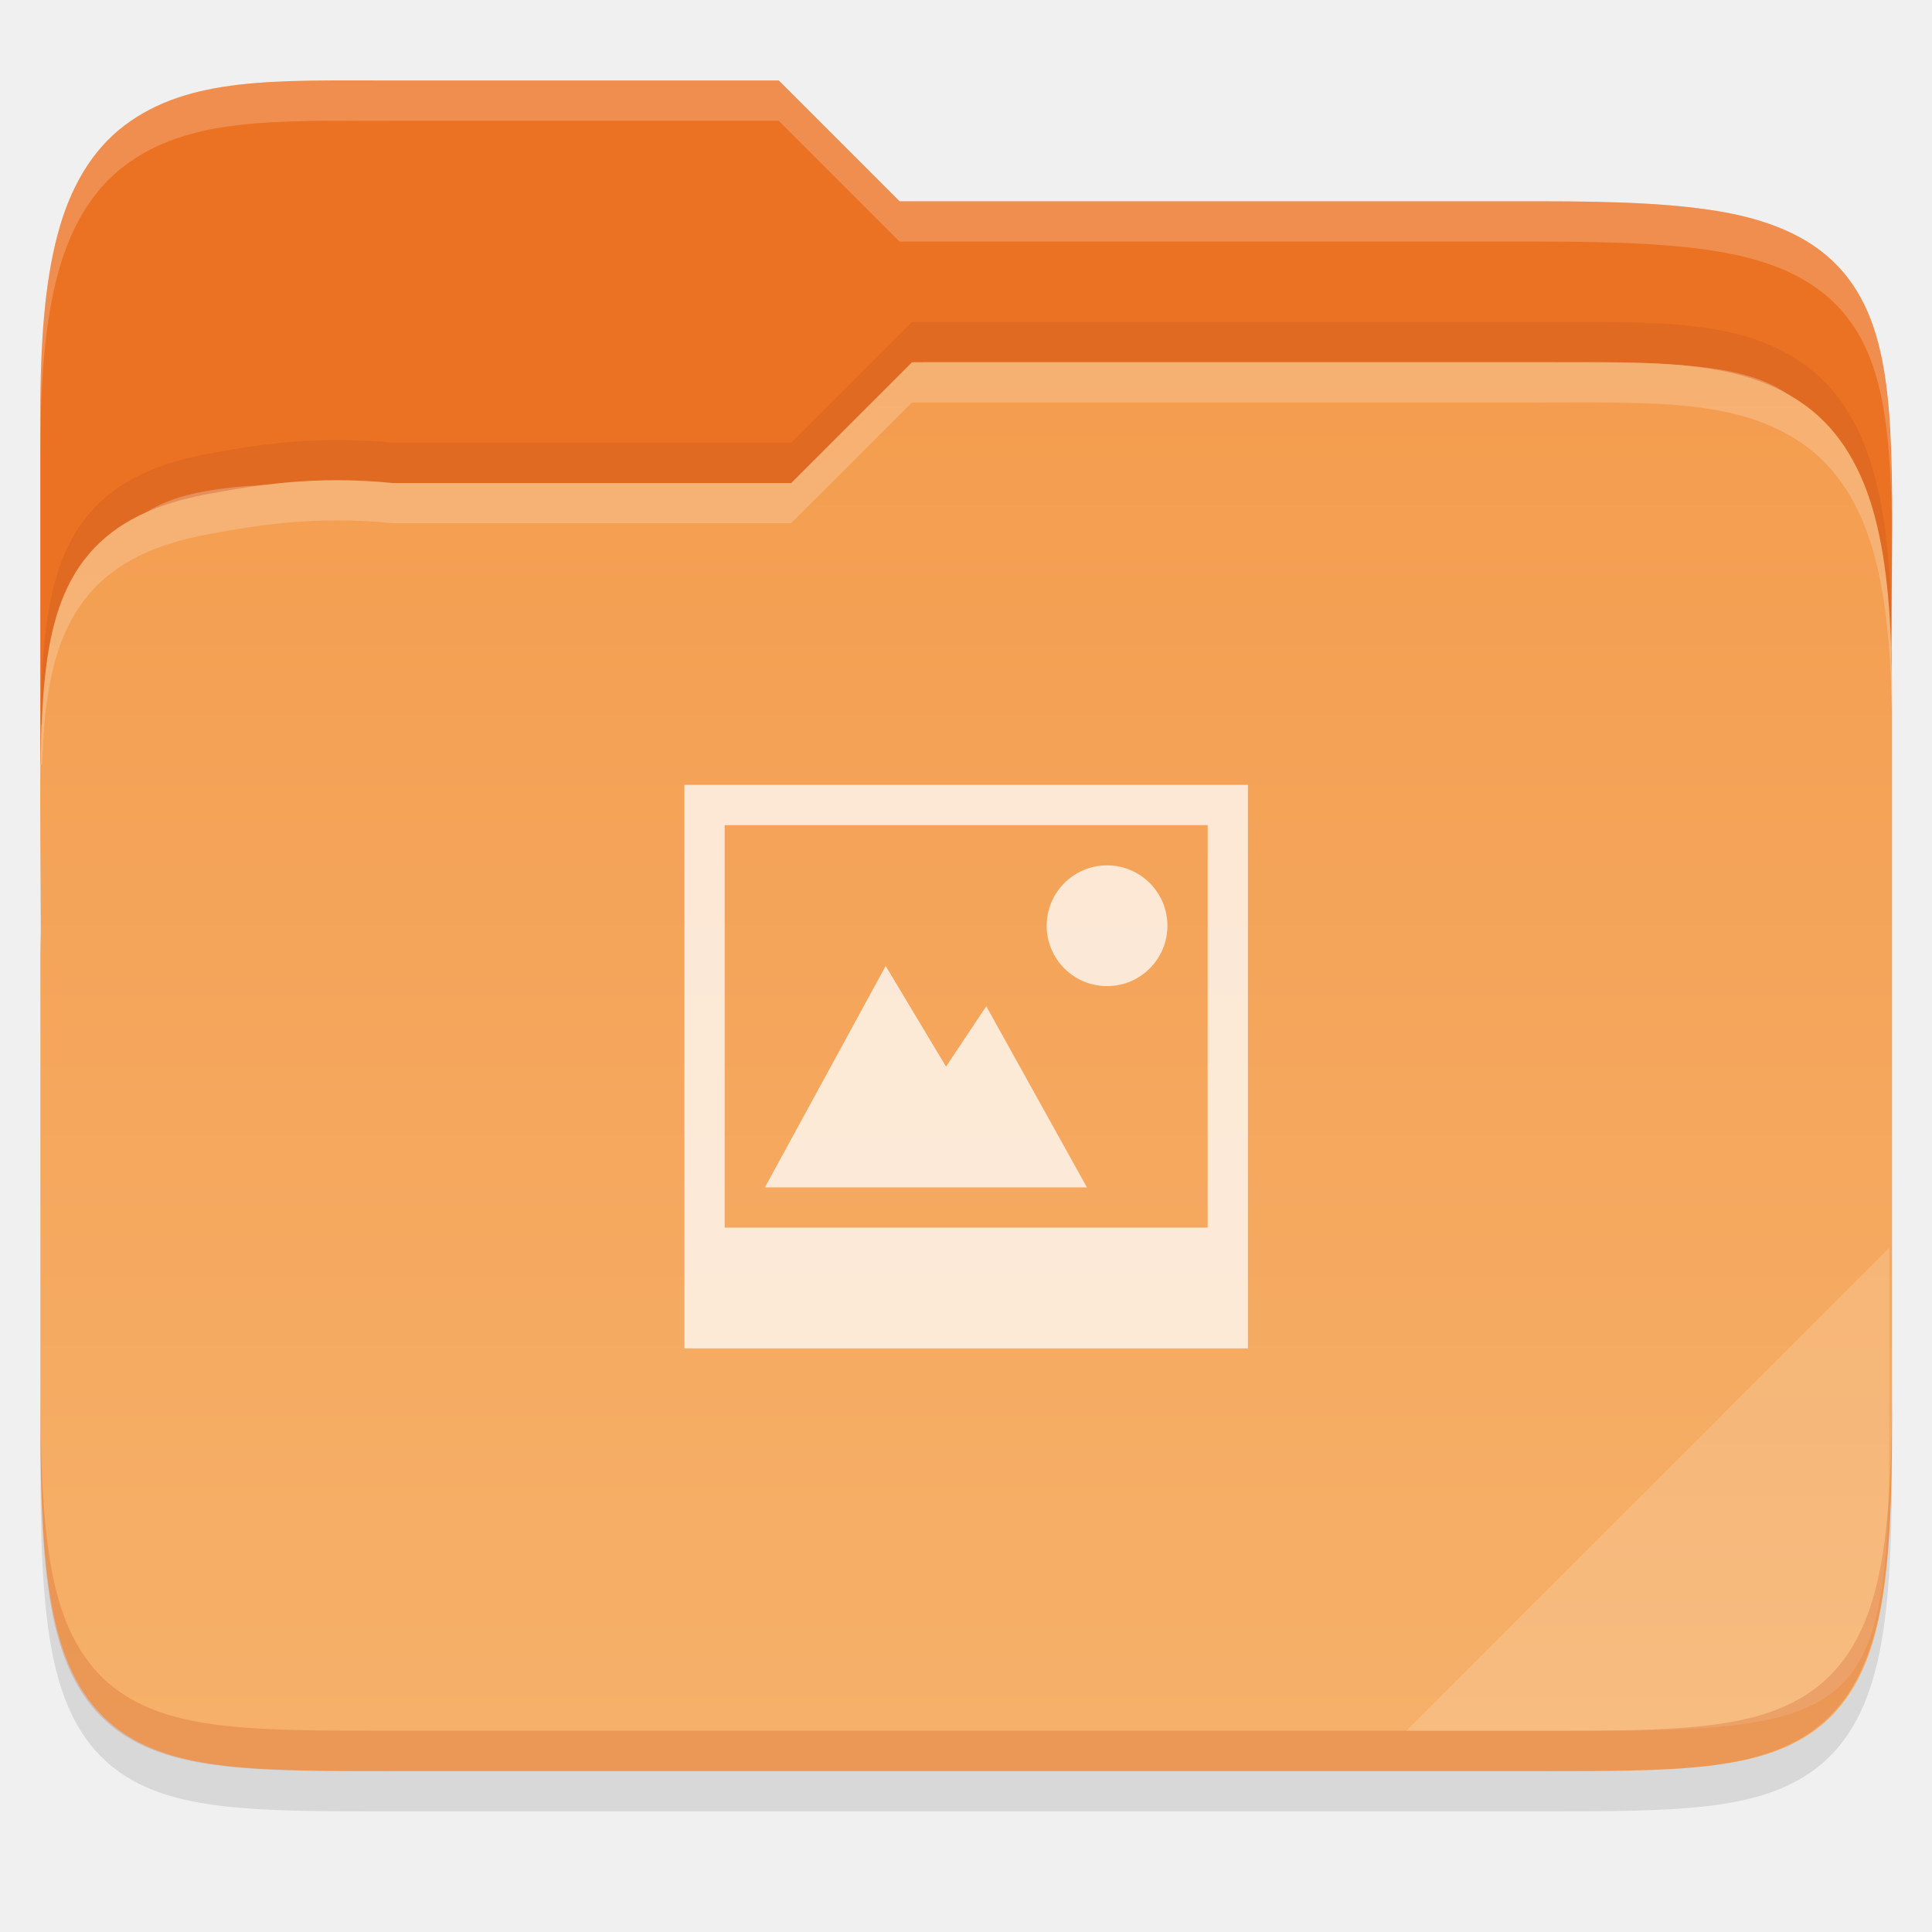
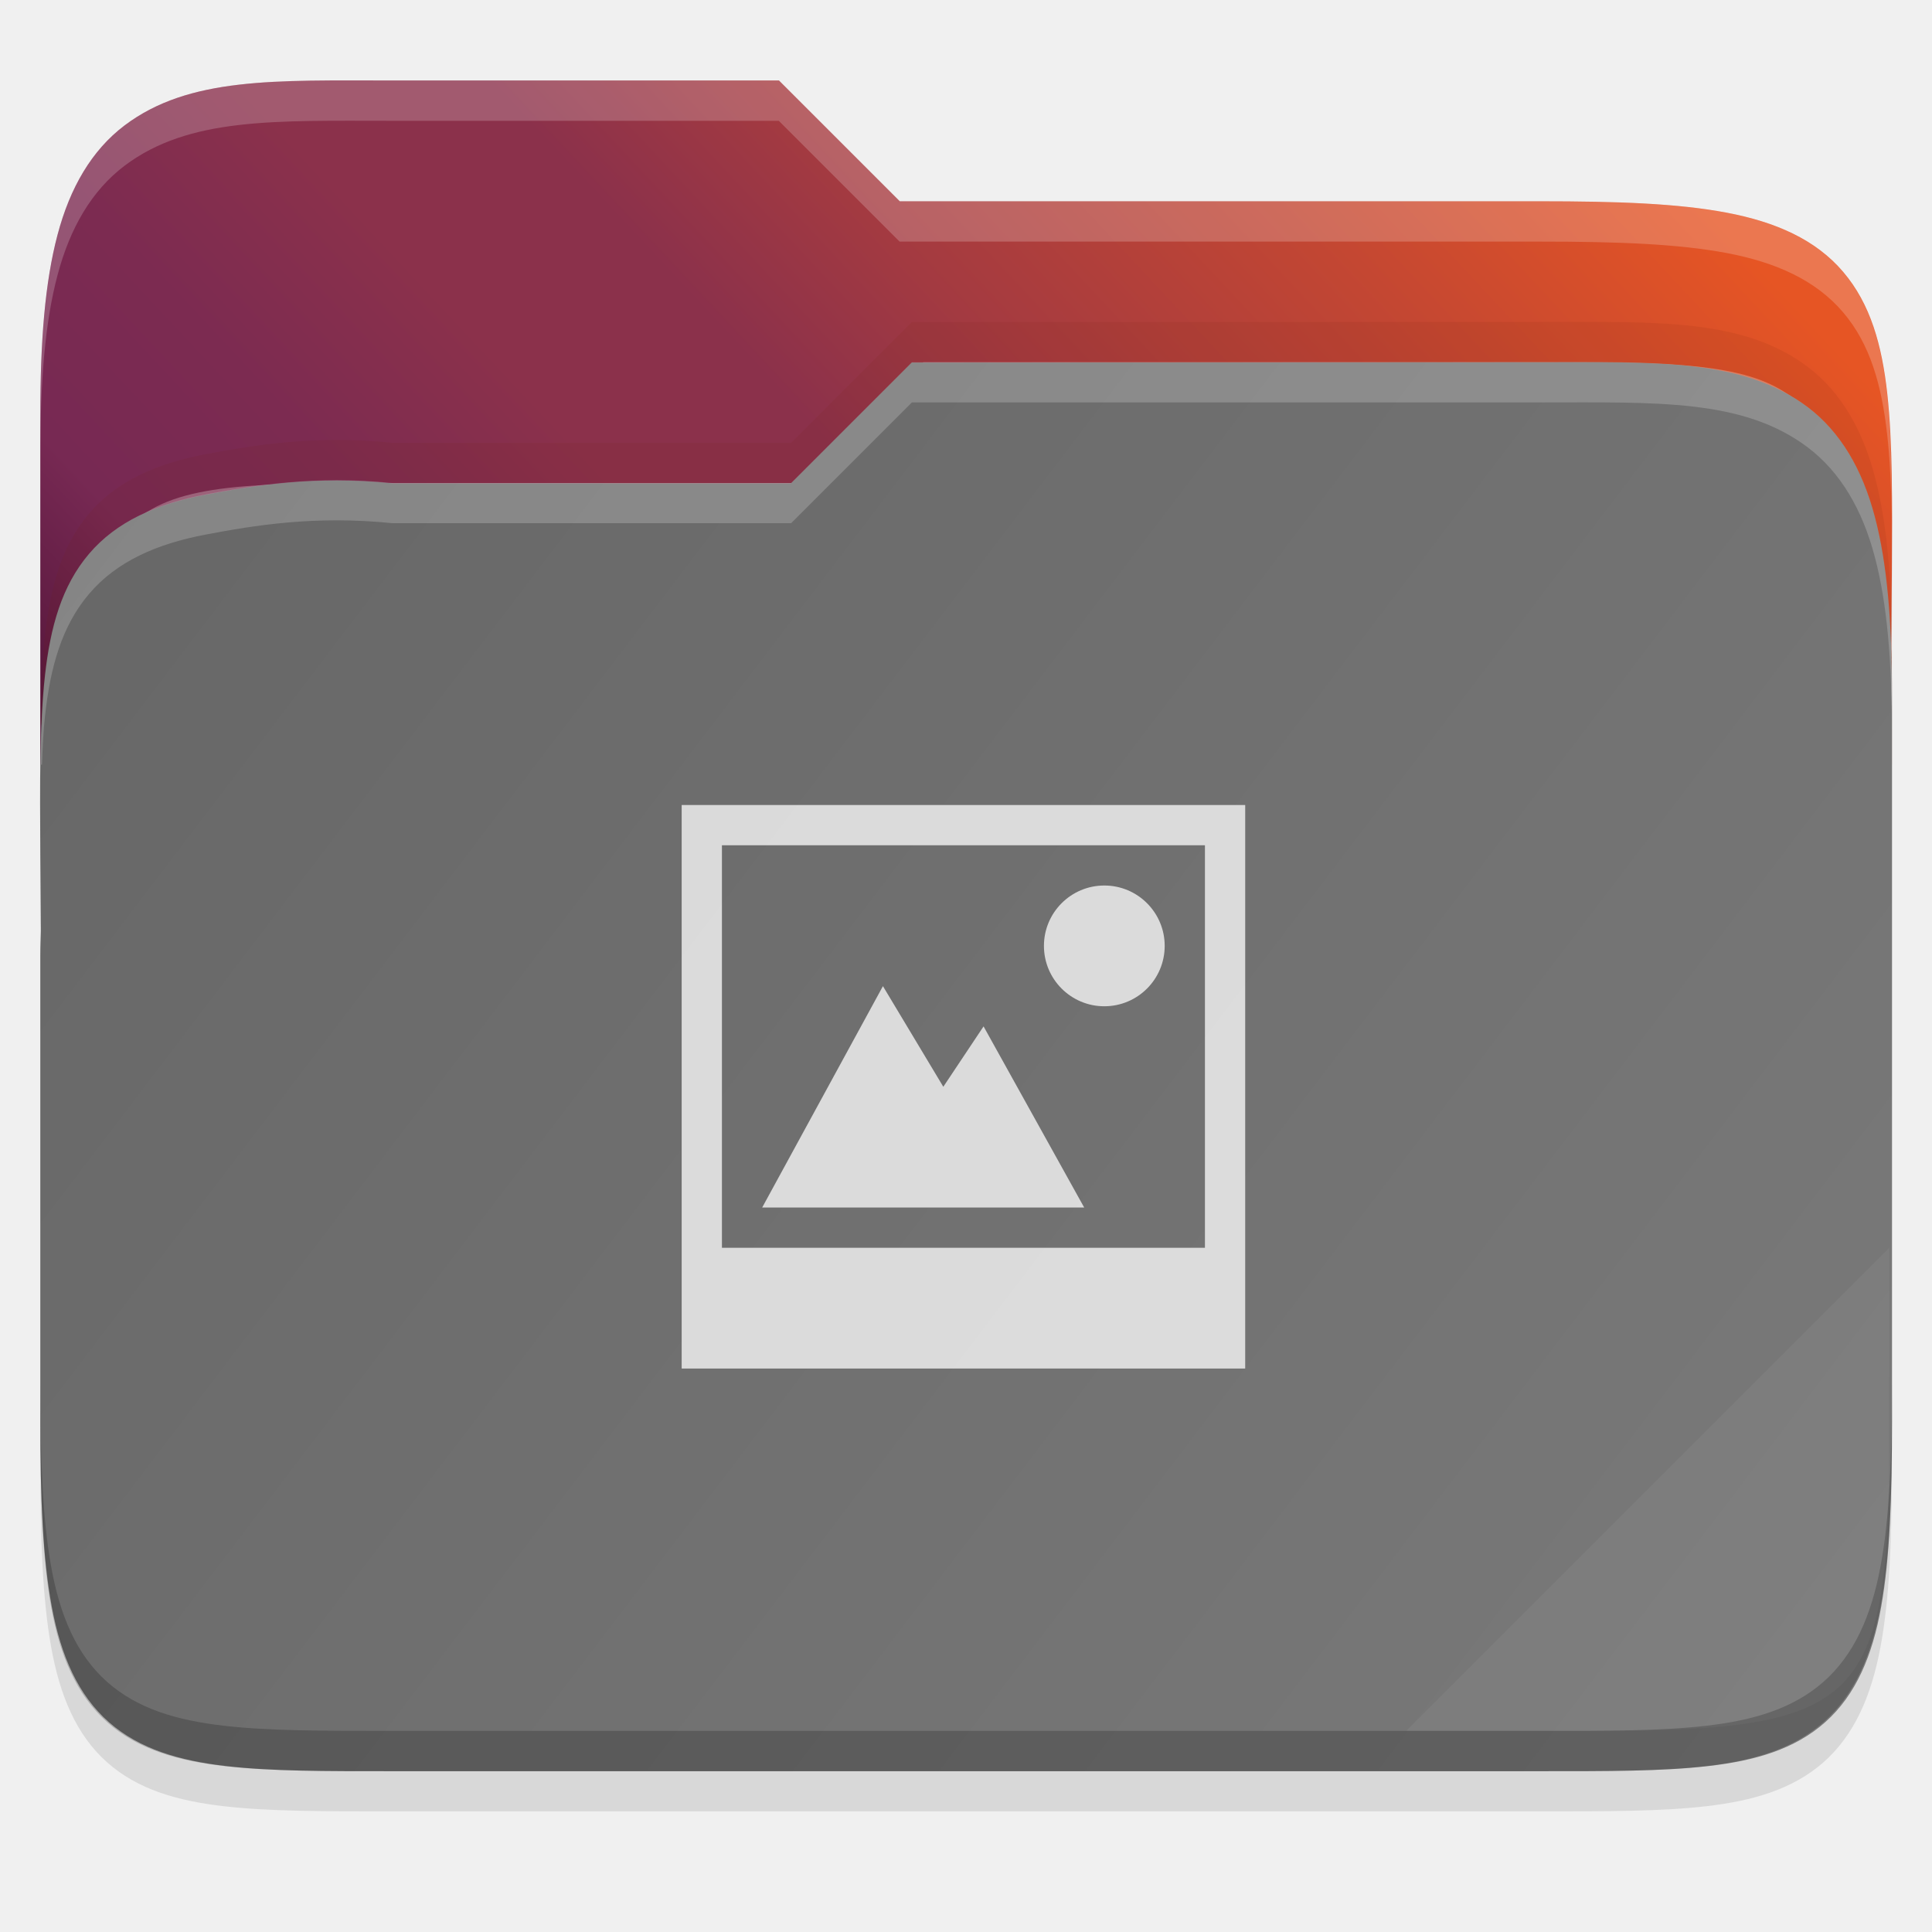
- <svg xmlns="http://www.w3.org/2000/svg" xmlns:xlink="http://www.w3.org/1999/xlink" width="48" height="48" version="1.1" viewBox="0 0 12.699 12.699" id="svg94">
-   <defs id="defs75">
-     <linearGradient id="linearGradient21865" x1="1278" x2="1278" y1="-1062.638" y2="-1118.638" gradientTransform="matrix(2,0,0,2.00002,-1069,630.656)" gradientUnits="userSpaceOnUse" xlink:href="#linearGradient8754" />
-     <linearGradient id="linearGradient8754">
-       <stop id="stop8756" offset="0" style="stop-color:#dc85e9" />
-       <stop id="stop8758" offset="1" style="stop-color:#f8dcfb" />
-     </linearGradient>
-     <linearGradient id="linearGradient21867" x1="1559.5" x2="1542" y1="184" y2="184" gradientTransform="matrix(-1,0,0,1,2865,-1753.64)" gradientUnits="userSpaceOnUse" xlink:href="#linearGradient8742" />
-     <linearGradient id="linearGradient8742">
-       <stop id="stop8744" offset="0" style="stop-color:#9200ff" />
-       <stop id="stop8746" offset="1" style="stop-color:#ff00ff;stop-opacity:0" />
-     </linearGradient>
-     <linearGradient id="linearGradient21869" x1="1559.5" x2="1542" y1="184" y2="184" gradientTransform="translate(-123,-1753.64)" gradientUnits="userSpaceOnUse" xlink:href="#linearGradient8742" />
-     <radialGradient id="radialGradient21871" cx="152.333" cy="-754.638" r="15" fx="152.333" fy="-754.638" gradientTransform="matrix(4.06286e-6,1.01528,-4.27735,0,-1857.01,-1670.52)" gradientUnits="userSpaceOnUse" xlink:href="#linearGradient8717" />
-     <linearGradient id="linearGradient8717">
-       <stop id="stop8719" offset="0" style="stop-color:#800080" />
-       <stop id="stop8723" offset=".727" style="stop-color:#800080" />
-       <stop id="stop8721" offset="1" style="stop-color:#ff00ff;stop-opacity:0" />
-     </linearGradient>
-     <linearGradient id="linearGradient21873" x1="453.5" x2="404.5" y1="970.5" y2="970.5" gradientTransform="matrix(2,0,0,2,513,-3495.64)" gradientUnits="userSpaceOnUse" xlink:href="#linearGradient8964" />
-     <linearGradient id="linearGradient8964">
-       <stop id="stop8966" offset="0" style="stop-color:#e196fb" />
-       <stop id="stop8968" offset=".13" style="stop-color:#f4c7fa" />
-       <stop id="stop8970" offset=".314" style="stop-color:#e091f3" />
-       <stop id="stop8972" offset=".441" style="stop-color:#d764e9" />
-       <stop id="stop8974" offset=".684" style="stop-color:#e7adf0" />
-       <stop id="stop8976" offset=".756" style="stop-color:#e6a9f8" />
-       <stop id="stop8978" offset=".88" style="stop-color:#e595f2" />
-       <stop id="stop8980" offset="1" style="stop-color:#f2cbf8" />
-     </linearGradient>
-     <linearGradient id="linearGradient21875" x1="1322" x2="1419" y1="-1568.511" y2="-1568.511" gradientTransform="translate(0.022825,4.5e-5)" gradientUnits="userSpaceOnUse" xlink:href="#linearGradient8663" />
-     <linearGradient id="linearGradient8663">
-       <stop id="stop8665" offset="0" style="stop-color:#9207a7" />
-       <stop id="stop8667" offset=".273" style="stop-color:#c658bc" />
-       <stop id="stop8669" offset=".51" style="stop-color:#a42eb6" />
-       <stop id="stop8671" offset=".834" style="stop-color:#b415cd" />
-       <stop id="stop8673" offset="1" style="stop-color:#950ba8" />
-     </linearGradient>
-     <radialGradient id="radialGradient21877" cx="518.854" cy="730.484" r="22.89" fx="518.854" fy="730.484" gradientTransform="matrix(0.959821,0,1.35768e-7,0.268231,21.681,534.374)" gradientUnits="userSpaceOnUse" xlink:href="#linearGradient14494" />
-     <linearGradient id="linearGradient14494">
-       <stop id="stop14496" offset="0" style="stop-color:#dc85e9" />
-       <stop id="stop14498" offset="1" style="stop-color:#f2cbf8" />
-     </linearGradient>
-     <linearGradient id="linearGradient8859">
-       <stop id="stop8861" offset="0" style="stop-color:#ffffff" />
-       <stop id="stop8863" offset="1" style="stop-color:#aa0000;stop-opacity:0" />
-     </linearGradient>
-     <linearGradient id="linearGradient21881" x1="1510.477" x2="1485.877" y1="169" y2="194" gradientTransform="matrix(0.984483,0,0,0.972527,-100.349,-1748.97)" gradientUnits="userSpaceOnUse" xlink:href="#linearGradient8984" />
-     <linearGradient id="linearGradient8984">
-       <stop id="stop8986" offset="0" style="stop-color:#ffffff" />
-       <stop id="stop8988" offset="1" style="stop-color:#ffffff;stop-opacity:0" />
-     </linearGradient>
-     <linearGradient id="linearGradient21883" x1="1354.568" x2="1383.38" y1="-1522.359" y2="-1543.981" gradientTransform="matrix(0.976263,0.126435,-0.367421,0.97673,-556.181,-210.596)" gradientUnits="userSpaceOnUse" xlink:href="#linearGradient8984" />
-     <linearGradient id="linearGradient7701">
-       <stop id="stop7699" offset="0" style="stop-color:#950ba8" />
-       <stop id="stop7693" offset="1" style="stop-color:#c557bc" />
-     </linearGradient>
-     <radialGradient id="radialGradient21871-3" cx="152.333" cy="-754.638" r="15" fx="152.333" fy="-754.638" gradientTransform="matrix(4.06286e-6,1.01528,-4.27735,0,-1857.01,-1670.52)" gradientUnits="userSpaceOnUse" xlink:href="#linearGradient8717" />
-     <radialGradient id="radialGradient21877-8" cx="518.854" cy="730.484" r="22.89" fx="518.854" fy="730.484" gradientTransform="matrix(0.959821,0,1.35768e-7,0.268231,21.681,534.374)" gradientUnits="userSpaceOnUse" xlink:href="#linearGradient14494" />
-     <linearGradient id="linearGradient9981">
-       <stop id="stop9983" offset="0" style="stop-color:rgb(255, 246, 221)" />
-       <stop id="stop9985" offset="1" style="stop-color:rgb(254, 248, 244)" />
-     </linearGradient>
-     <clipPath id="clipPath999" clipPathUnits="userSpaceOnUse">
-       <path style="opacity:0.563;fill:#111111" d="m 142.938,44 h 18.125 c 35.909,0 54.295,3.184 63.025,11.926 C 232.818,64.667 236,80 236,112 c 0,32 -3.182,47.333 -11.912,56.074 C 215.358,176.816 196.971,180 161.062,180 h -18.125 C 107.029,180 88.642,176.816 79.912,168.074 71.182,159.333 68,144 68,112 68,80 71.182,64.667 79.912,55.926 88.642,47.184 107.029,44 142.938,44 Z" id="path53" />
-     </clipPath>
-     <linearGradient id="linearGradient3886" x1="72" x2="88" y1="108" y2="108" gradientUnits="userSpaceOnUse" xlink:href="#linearGradient2684" />
-     <linearGradient id="linearGradient2684">
-       <stop style="stop-color:#000000" id="stop2680" offset="0" />
-       <stop style="stop-color:#103134" id="stop2682" offset="1" />
-     </linearGradient>
-     <clipPath id="clipPath960" clipPathUnits="userSpaceOnUse">
-       <path d="M 244,192.969 C 244,265.617 233.643,276 161.062,276 h -18.125 C 70.357,276 60,265.617 60,192.969 v -73.938 C 60,46.383 70.357,36 142.938,36 h 18.125 C 233.643,36 244,46.383 244,119.031 Z" style="fill:#2daaaa" id="path60" />
-     </clipPath>
-     <linearGradient id="linearGradient928">
-       <stop style="stop-color:#808080" id="stop924" offset="0" />
-       <stop style="stop-color:#999999" id="stop926" offset="1" />
-     </linearGradient>
-     <linearGradient id="linearGradient1884" x1="152.006" x2="152.006" y1="112.013" y2="239.995" gradientTransform="matrix(0.2648863,0,0,0.2648863,-6.461199,222.0452)" gradientUnits="userSpaceOnUse" xlink:href="#linearGradient928" />
-     <linearGradient id="linearGradient3212" x1="529.655" x2="-35.31" y1="295.638" y2="295.638" gradientTransform="matrix(0,-0.1198893,-0.1198859,0,67.72343,291.9728)" gradientUnits="userSpaceOnUse" xlink:href="#linearGradient876" />
-     <linearGradient id="linearGradient876">
-       <stop style="stop-color:#b3b3b3" id="stop872" offset="0" />
-       <stop style="stop-color:#d9d9d9" id="stop874" offset="1" />
-     </linearGradient>
-     <filter style="color-interpolation-filters:sRGB" id="filter1203" width="1.136" height="1.107" x="-0.07" y="-0.05">
-       <feGaussianBlur id="feGaussianBlur1205" stdDeviation="10" />
-     </filter>
-     <filter style="color-interpolation-filters:sRGB" id="filter4346" width="1.026" height="1.022" x="-0.01" y="-0.01">
-       <feGaussianBlur id="feGaussianBlur4348" stdDeviation="2.12" />
-     </filter>
-     <linearGradient gradientTransform="matrix(0.2645703,0,0,0.2645703,-84.67954,-16.13879)" xlink:href="#linearGradient3602" id="linearGradient2491" gradientUnits="userSpaceOnUse" x1="344" y1="64" x2="344" y2="104" />
-     <linearGradient id="linearGradient3602">
-       <stop id="stop3597" offset="0" style="stop-color:#f3994a;stop-opacity:1" />
-       <stop id="stop3599" offset="1" style="stop-color:#f6b069;stop-opacity:1" />
-     </linearGradient>
-   </defs>
-   <path id="path2051" d="m 2.579,0.794 c -0.767,0 -1.336,-0.025 -1.761,0.296 C 0.603,1.253 0.46,1.498 0.378,1.809 0.296,2.118 0.265,2.5 0.265,2.996 V 5.485 6.35 9.596 c 0,0.516 0.014,0.91 0.071,1.229 0.057,0.319 0.165,0.578 0.367,0.758 0.202,0.18 0.464,0.254 0.766,0.289 0.302,0.035 0.66,0.034 1.111,0.034 h 7.541 c 0.442,0 0.796,5.29e-4 1.097,-0.034 h 5.29e-4 c 0.3,-0.035 0.562,-0.109 0.766,-0.287 0.204,-0.179 0.316,-0.437 0.376,-0.757 0.06,-0.319 0.076,-0.714 0.076,-1.231 V 4.691 c 0,-0.068 -0.003,-0.113 -0.004,-0.16 v -0.003 l 0.004,-0.496 c 0.004,-0.479 0.005,-0.86 -0.03,-1.179 C 12.369,2.534 12.294,2.263 12.114,2.052 11.934,1.84 11.671,1.724 11.35,1.663 11.029,1.602 10.634,1.587 10.12,1.587 H 5.913 L 5.119,0.794 Z" style="color:#000000;font-style:normal;font-variant:normal;font-weight:normal;font-stretch:normal;font-size:medium;line-height:normal;font-family:sans-serif;font-variant-ligatures:normal;font-variant-position:normal;font-variant-caps:normal;font-variant-numeric:normal;font-variant-alternates:normal;font-feature-settings:normal;text-indent:0;text-align:start;text-decoration:none;text-decoration-line:none;text-decoration-style:solid;text-decoration-color:#000000;letter-spacing:normal;word-spacing:normal;text-transform:none;writing-mode:lr-tb;direction:ltr;text-orientation:mixed;dominant-baseline:auto;baseline-shift:baseline;text-anchor:start;white-space:normal;shape-padding:0;clip-rule:nonzero;display:inline;overflow:visible;visibility:visible;opacity:0.1;isolation:auto;mix-blend-mode:normal;color-interpolation:sRGB;color-interpolation-filters:linearRGB;solid-color:#000000;solid-opacity:1;vector-effect:none;fill:#000000;fill-opacity:1;fill-rule:nonzero;stroke:none;stroke-width:0.265;stroke-linecap:butt;stroke-linejoin:miter;stroke-miterlimit:4;stroke-dasharray:none;stroke-dashoffset:0;stroke-opacity:1;marker:none;color-rendering:auto;image-rendering:auto;shape-rendering:auto;text-rendering:auto;enable-background:accumulate" />
-   <path id="path2053" d="m 2.579,0.529 c -0.767,0 -1.336,-0.025 -1.761,0.296 C 0.603,0.988 0.46,1.233 0.378,1.544 0.296,1.854 0.265,2.236 0.265,2.731 v 2.295 H 12.435 V 4.426 c 0,-0.068 -0.003,-0.113 -0.004,-0.16 v -0.003 l 0.004,-0.496 c 0.004,-0.479 0.005,-0.86 -0.03,-1.179 C 12.369,2.27 12.294,1.998 12.114,1.787 11.934,1.576 11.671,1.459 11.35,1.398 11.029,1.338 10.634,1.323 10.12,1.323 H 5.913 L 5.119,0.529 Z" style="color:#000000;font-style:normal;font-variant:normal;font-weight:normal;font-stretch:normal;font-size:medium;line-height:normal;font-family:sans-serif;font-variant-ligatures:normal;font-variant-position:normal;font-variant-caps:normal;font-variant-numeric:normal;font-variant-alternates:normal;font-feature-settings:normal;text-indent:0;text-align:start;text-decoration:none;text-decoration-line:none;text-decoration-style:solid;text-decoration-color:#000000;letter-spacing:normal;word-spacing:normal;text-transform:none;writing-mode:lr-tb;direction:ltr;text-orientation:mixed;dominant-baseline:auto;baseline-shift:baseline;text-anchor:start;white-space:normal;shape-padding:0;clip-rule:nonzero;display:inline;overflow:visible;visibility:visible;opacity:1;isolation:auto;mix-blend-mode:normal;color-interpolation:sRGB;color-interpolation-filters:linearRGB;solid-color:#000000;solid-opacity:1;vector-effect:none;fill:#ec7223;fill-opacity:1;fill-rule:nonzero;stroke:none;stroke-width:0.265;stroke-linecap:butt;stroke-linejoin:miter;stroke-miterlimit:4;stroke-dasharray:none;stroke-dashoffset:0;stroke-opacity:1;marker:none;color-rendering:auto;image-rendering:auto;shape-rendering:auto;text-rendering:auto;enable-background:accumulate" />
-   <path id="path2081" d="M 6.069,2.381 5.274,3.175 H 2.579 c -1.802,0 -2.05,-5.63e-5 -2.05,2.045 v 0.265 c 0,-2.045 0.247,-2.045 2.05,-2.045 H 5.274 L 6.069,2.646 h 4.052 c 1.768,0 2.05,-5.64e-5 2.05,2.045 V 4.426 c 0,-2.045 -0.282,-2.045 -2.05,-2.045 z" style="color:#000000;display:inline;overflow:visible;visibility:visible;opacity:0.3;fill:#ffffff;fill-opacity:1;fill-rule:nonzero;stroke:none;stroke-width:0.265;marker:none;enable-background:accumulate" />
-   <path style="color:#000000;font-style:normal;font-variant:normal;font-weight:normal;font-stretch:normal;font-size:medium;line-height:normal;font-family:sans-serif;font-variant-ligatures:normal;font-variant-position:normal;font-variant-caps:normal;font-variant-numeric:normal;font-variant-alternates:normal;font-feature-settings:normal;text-indent:0;text-align:start;text-decoration:none;text-decoration-line:none;text-decoration-style:solid;text-decoration-color:#000000;letter-spacing:normal;word-spacing:normal;text-transform:none;writing-mode:lr-tb;direction:ltr;text-orientation:mixed;dominant-baseline:auto;baseline-shift:baseline;text-anchor:start;white-space:normal;shape-padding:0;clip-rule:nonzero;display:inline;overflow:visible;visibility:visible;opacity:1;isolation:auto;mix-blend-mode:normal;color-interpolation:sRGB;color-interpolation-filters:linearRGB;solid-color:#000000;solid-opacity:1;vector-effect:none;fill:url(#linearGradient2491);fill-opacity:1;fill-rule:nonzero;stroke:none;stroke-width:0.265;stroke-linecap:butt;stroke-linejoin:miter;stroke-miterlimit:4;stroke-dasharray:none;stroke-dashoffset:0;stroke-opacity:1;marker:none;color-rendering:auto;image-rendering:auto;shape-rendering:auto;text-rendering:auto;enable-background:accumulate" d="m 10.122,2.381 c 0.767,0 1.336,-0.025 1.761,0.296 0.215,0.163 0.358,0.408 0.44,0.719 0.082,0.31 0.113,0.692 0.113,1.187 V 7.072 8.202 9.331 c 0,0.516 -0.014,0.91 -0.071,1.229 -0.057,0.319 -0.165,0.578 -0.367,0.758 -0.202,0.18 -0.464,0.254 -0.766,0.289 -0.302,0.035 -0.66,0.034 -1.111,0.034 H 2.581 c -0.442,0 -0.796,5.29e-4 -1.097,-0.034 H 1.484 C 1.183,11.572 0.921,11.498 0.718,11.32 0.514,11.141 0.402,10.882 0.342,10.563 0.282,10.244 0.266,9.849 0.266,9.331 V 6.278 c 0,-0.068 0.003,-0.113 0.004,-0.16 v -0.003 l -0.004,-0.496 c -0.004,-0.479 -0.005,-0.86 0.03,-1.179 0.035,-0.319 0.11,-0.59 0.29,-0.801 C 0.767,3.428 1.03,3.311 1.351,3.25 1.672,3.19 2.07,3.123 2.581,3.175 h 2.62 l 0.794,-0.794 z" id="path1127" />
-   <path style="color:#000000;display:inline;overflow:visible;visibility:visible;opacity:0.15;fill:#ffffff;fill-opacity:1;fill-rule:nonzero;stroke:none;stroke-width:0.265;marker:none;enable-background:accumulate" d="M 12.418,8.202 9.243,11.377 H 10.483 c 1.755,0 1.934,-0.18 1.934,-1.931 z" id="path2083" />
-   <path id="path1316" d="m 0.265,9.067 v 0.265 c 0,0.516 0.014,0.91 0.071,1.229 0.057,0.319 0.165,0.578 0.367,0.758 0.202,0.18 0.464,0.254 0.766,0.289 0.302,0.035 0.66,0.034 1.111,0.034 h 7.541 c 0.442,0 0.796,5.29e-4 1.097,-0.034 h 5.29e-4 c 0.3,-0.035 0.562,-0.109 0.766,-0.287 0.204,-0.179 0.316,-0.437 0.376,-0.757 0.06,-0.319 0.076,-0.714 0.076,-1.231 V 9.067 c 0,0.517 -0.016,0.912 -0.076,1.231 -0.06,0.32 -0.172,0.578 -0.376,0.757 -0.203,0.178 -0.465,0.252 -0.766,0.287 h -5.29e-4 c -0.3,0.035 -0.654,0.034 -1.097,0.034 H 2.579 c -0.451,0 -0.809,7.94e-4 -1.111,-0.034 C 1.166,11.308 0.904,11.233 0.702,11.054 0.5,10.873 0.392,10.615 0.335,10.296 0.279,9.977 0.265,9.583 0.265,9.067 Z" style="color:#000000;font-style:normal;font-variant:normal;font-weight:normal;font-stretch:normal;font-size:medium;line-height:normal;font-family:sans-serif;font-variant-ligatures:normal;font-variant-position:normal;font-variant-caps:normal;font-variant-numeric:normal;font-variant-alternates:normal;font-feature-settings:normal;text-indent:0;text-align:start;text-decoration:none;text-decoration-line:none;text-decoration-style:solid;text-decoration-color:#000000;letter-spacing:normal;word-spacing:normal;text-transform:none;writing-mode:lr-tb;direction:ltr;text-orientation:mixed;dominant-baseline:auto;baseline-shift:baseline;text-anchor:start;white-space:normal;shape-padding:0;clip-rule:nonzero;display:inline;overflow:visible;visibility:visible;opacity:0.2;isolation:auto;mix-blend-mode:normal;color-interpolation:sRGB;color-interpolation-filters:linearRGB;solid-color:#000000;solid-opacity:1;vector-effect:none;fill:#bd380a;fill-opacity:1;fill-rule:nonzero;stroke:none;stroke-width:0.265;stroke-linecap:butt;stroke-linejoin:miter;stroke-miterlimit:4;stroke-dasharray:none;stroke-dashoffset:0;stroke-opacity:1;marker:none;color-rendering:auto;image-rendering:auto;shape-rendering:auto;text-rendering:auto;enable-background:accumulate" />
-   <path id="path1321" d="M 5.994,2.381 5.2,3.175 H 2.581 c -0.511,-0.052 -0.909,0.015 -1.229,0.075 -0.322,0.061 -0.584,0.177 -0.765,0.389 -0.18,0.211 -0.254,0.482 -0.29,0.801 -0.019,0.173 -0.027,0.37 -0.03,0.586 h 0.01 c 0.005,-0.112 0.009,-0.225 0.02,-0.322 0.035,-0.319 0.11,-0.59 0.29,-0.801 C 0.767,3.692 1.03,3.576 1.351,3.515 1.672,3.454 2.069,3.388 2.581,3.439 H 5.2 L 5.994,2.646 h 4.128 c 0.767,0 1.336,-0.025 1.761,0.296 0.215,0.163 0.358,0.408 0.44,0.719 0.082,0.31 0.113,0.692 0.113,1.187 V 4.583 c 0,-0.496 -0.031,-0.878 -0.113,-1.187 C 12.241,3.085 12.098,2.84 11.883,2.677 11.458,2.356 10.889,2.381 10.122,2.381 Z" style="color:#000000;font-style:normal;font-variant:normal;font-weight:normal;font-stretch:normal;font-size:medium;line-height:normal;font-family:sans-serif;font-variant-ligatures:normal;font-variant-position:normal;font-variant-caps:normal;font-variant-numeric:normal;font-variant-alternates:normal;font-feature-settings:normal;text-indent:0;text-align:start;text-decoration:none;text-decoration-line:none;text-decoration-style:solid;text-decoration-color:#000000;letter-spacing:normal;word-spacing:normal;text-transform:none;writing-mode:lr-tb;direction:ltr;text-orientation:mixed;dominant-baseline:auto;baseline-shift:baseline;text-anchor:start;white-space:normal;shape-padding:0;clip-rule:nonzero;display:inline;overflow:visible;visibility:visible;opacity:0.2;isolation:auto;mix-blend-mode:normal;color-interpolation:sRGB;color-interpolation-filters:linearRGB;solid-color:#000000;solid-opacity:1;vector-effect:none;fill:#ffffff;fill-opacity:1;fill-rule:nonzero;stroke:none;stroke-width:0.265;stroke-linecap:butt;stroke-linejoin:miter;stroke-miterlimit:4;stroke-dasharray:none;stroke-dashoffset:0;stroke-opacity:1;marker:none;color-rendering:auto;image-rendering:auto;shape-rendering:auto;text-rendering:auto;enable-background:accumulate" />
-   <path style="color:#000000;font-style:normal;font-variant:normal;font-weight:normal;font-stretch:normal;font-size:medium;line-height:normal;font-family:sans-serif;font-variant-ligatures:normal;font-variant-position:normal;font-variant-caps:normal;font-variant-numeric:normal;font-variant-alternates:normal;font-feature-settings:normal;text-indent:0;text-align:start;text-decoration:none;text-decoration-line:none;text-decoration-style:solid;text-decoration-color:#000000;letter-spacing:normal;word-spacing:normal;text-transform:none;writing-mode:lr-tb;direction:ltr;text-orientation:mixed;dominant-baseline:auto;baseline-shift:baseline;text-anchor:start;white-space:normal;shape-padding:0;clip-rule:nonzero;display:inline;overflow:visible;visibility:visible;opacity:0.1;isolation:auto;mix-blend-mode:normal;color-interpolation:sRGB;color-interpolation-filters:linearRGB;solid-color:#000000;solid-opacity:1;vector-effect:none;fill:#732206;fill-opacity:1;fill-rule:nonzero;stroke:none;stroke-width:0.265;stroke-linecap:butt;stroke-linejoin:miter;stroke-miterlimit:4;stroke-dasharray:none;stroke-dashoffset:0;stroke-opacity:1;marker:none;color-rendering:auto;image-rendering:auto;shape-rendering:auto;text-rendering:auto;enable-background:accumulate" d="M 5.994,2.117 5.2,2.91 H 2.581 C 2.069,2.859 1.672,2.925 1.351,2.986 1.03,3.047 0.767,3.163 0.587,3.375 c -0.18,0.211 -0.254,0.482 -0.29,0.801 -0.019,0.173 -0.027,0.37 -0.03,0.586 h 0.01 c 0.005,-0.112 0.009,-0.225 0.02,-0.322 0.035,-0.319 0.11,-0.59 0.29,-0.801 C 0.767,3.428 1.03,3.311 1.351,3.25 1.672,3.19 2.069,3.123 2.581,3.175 H 5.2 L 5.994,2.381 h 4.128 c 0.767,0 1.336,-0.025 1.761,0.296 0.215,0.163 0.358,0.408 0.44,0.719 0.082,0.31 0.113,0.692 0.113,1.187 V 4.319 c 0,-0.496 -0.031,-0.878 -0.113,-1.187 C 12.241,2.821 12.098,2.575 11.883,2.413 11.458,2.091 10.889,2.117 10.122,2.117 Z" id="path1360" />
-   <path id="path1362" d="m 2.579,0.529 c -0.767,0 -1.336,-0.025 -1.761,0.296 C 0.603,0.988 0.46,1.233 0.378,1.544 0.296,1.854 0.265,2.236 0.265,2.731 v 0.265 c 0,-0.496 0.031,-0.878 0.113,-1.187 C 0.46,1.498 0.603,1.253 0.818,1.09 1.243,0.769 1.812,0.794 2.579,0.794 h 2.54 l 0.794,0.794 h 4.207 c 0.514,0 0.909,0.015 1.229,0.075 0.322,0.061 0.584,0.177 0.765,0.389 0.18,0.211 0.254,0.482 0.29,0.801 0.018,0.159 0.026,0.334 0.03,0.529 -5.29e-4,-0.298 -0.005,-0.57 -0.03,-0.794 C 12.369,2.27 12.294,1.998 12.114,1.787 11.934,1.576 11.671,1.459 11.35,1.398 11.029,1.338 10.634,1.323 10.12,1.323 H 5.913 L 5.119,0.529 Z m 9.854,3.801 -0.002,0.197 v 0.003 c 5.29e-4,0.047 0.004,0.092 0.004,0.16 V 4.426 c 0,-0.041 -0.001,-0.067 -0.002,-0.096 z" style="color:#000000;font-style:normal;font-variant:normal;font-weight:normal;font-stretch:normal;font-size:medium;line-height:normal;font-family:sans-serif;font-variant-ligatures:normal;font-variant-position:normal;font-variant-caps:normal;font-variant-numeric:normal;font-variant-alternates:normal;font-feature-settings:normal;text-indent:0;text-align:start;text-decoration:none;text-decoration-line:none;text-decoration-style:solid;text-decoration-color:#000000;letter-spacing:normal;word-spacing:normal;text-transform:none;writing-mode:lr-tb;direction:ltr;text-orientation:mixed;dominant-baseline:auto;baseline-shift:baseline;text-anchor:start;white-space:normal;shape-padding:0;clip-rule:nonzero;display:inline;overflow:visible;visibility:visible;opacity:0.2;isolation:auto;mix-blend-mode:normal;color-interpolation:sRGB;color-interpolation-filters:linearRGB;solid-color:#000000;solid-opacity:1;vector-effect:none;fill:#ffffff;fill-opacity:1;fill-rule:nonzero;stroke:none;stroke-width:0.265;stroke-linecap:butt;stroke-linejoin:miter;stroke-miterlimit:4;stroke-dasharray:none;stroke-dashoffset:0;stroke-opacity:1;marker:none;color-rendering:auto;image-rendering:auto;shape-rendering:auto;text-rendering:auto;enable-background:accumulate" />
-   <g transform="matrix(0.2645703,0,0,0.2645703,-507.9741,-16.2713)" id="g3083" style="display:inline;opacity:0.75;fill:#ffffff;fill-opacity:1;enable-background:new">
-     <path style="color:#000000;display:inline;overflow:visible;visibility:visible;fill:#ffffff;fill-opacity:1;fill-rule:nonzero;stroke:none;stroke-width:5.999;marker:none;enable-background:accumulate" d="m 1947.5,83 c -0.828,0 -1.5,0.672 -1.5,1.5 0,0.828 0.672,1.5 1.5,1.5 0.829,0 1.5,-0.672 1.5,-1.5 0,-0.828 -0.671,-1.5 -1.5,-1.5 z" id="path4527-9" />
-     <path style="color:#000000;display:inline;overflow:visible;visibility:visible;fill:#ffffff;fill-opacity:1;fill-rule:nonzero;stroke:none;stroke-width:3.999;marker:none;enable-background:accumulate" d="M 1937,81 V 95 h 14 V 81 Z m 1,1 h 12 v 10 h -12 z" id="rect4520" />
-     <path id="path4156-1" d="m 1942,85.5 -3,5.5 h 2.718 5.282 l -2.5,-4.5 -1,1.5 z" style="color:#000000;display:inline;overflow:visible;visibility:visible;fill:#ffffff;fill-opacity:1;fill-rule:nonzero;stroke:none;stroke-width:5.999;marker:none;enable-background:accumulate" />
+ <svg xmlns="http://www.w3.org/2000/svg" height="48" viewBox="0 0 12.699 12.699" width="48">
+   <linearGradient id="a" gradientUnits="userSpaceOnUse" x1=".248" x2="12.418" y1="2.381" y2="11.641">
+     <stop offset="0" stop-color="#666" />
+     <stop offset="1" stop-color="#7a7a7a" />
+   </linearGradient>
+   <linearGradient id="b" gradientUnits="userSpaceOnUse" x1=".248" x2="12.418" y1="11.906" y2=".529">
+     <stop offset="0" stop-color="#2c001e" />
+     <stop offset=".109" stop-color="#2c001e" />
+     <stop offset=".187" stop-color="#370626" />
+     <stop offset=".298" stop-color="#55163b" />
+     <stop offset=".372" stop-color="#772953" />
+     <stop offset=".447" stop-color="#7c2b51" />
+     <stop offset=".524" stop-color="#8b314b" />
+     <stop offset=".596" stop-color="#8b314b" />
+     <stop offset=".669" stop-color="#a33a41" />
+     <stop offset=".798" stop-color="#c44732" />
+     <stop offset=".913" stop-color="#e65524" />
+     <stop offset="1" stop-color="#e65524" />
+   </linearGradient>
+   <path d="m2.579.794c-.767 0-1.336-.025-1.761.296-.215.163-.358.408-.44.719-.082.31-.113.692-.113 1.187v2.489.865 3.246c0 .516.014.91.071 1.229.057.319.165.578.367.758.202.18.464.254.766.289.302.035.66.034 1.111.034h7.541c.442 0 .796.001 1.097-.034.3-.035.562-.109.766-.287.204-.179.316-.437.376-.757.06-.319.076-.714.076-1.231v-4.905c0-.068-.003-.113-.004-.16v-.003l.004-.496c.003-.479.005-.86-.03-1.179-.035-.319-.11-.59-.29-.801-.18-.212-.443-.328-.765-.389-.321-.061-.716-.075-1.229-.075h-4.207l-.794-.794z" opacity=".1" />
+   <path d="m2.579.529c-.767 0-1.336-.025-1.761.296-.215.163-.358.408-.44.719-.082.31-.113.692-.113 1.187v2.295h12.17v-.6c0-.068-.003-.113-.004-.16v-.003l.004-.496c.003-.479.005-.86-.03-1.179-.035-.319-.11-.59-.29-.801-.18-.212-.443-.328-.765-.389-.321-.061-.716-.075-1.229-.075h-4.207l-.794-.794z" fill="url(#b)" />
+   <path d="m6.069 2.381-.794.794h-2.695c-1.802 0-2.05-0-2.05 2.045v.265c0-2.045.247-2.045 2.05-2.045h2.695l.794-.794h4.052c1.768 0 2.05-0 2.05 2.045v-.265c0-2.045-.282-2.045-2.05-2.045z" fill="#fff" opacity=".3" />
+   <path d="m10.122 2.381c.767 0 1.336-.025 1.761.296.215.163.358.408.44.719.082.31.113.692.113 1.187v2.489 1.13 1.13c0 .516-.014.91-.071 1.229-.057.319-.165.578-.367.758-.202.18-.464.254-.766.289-.302.035-.66.034-1.111.034h-7.541c-.442 0-.796.001-1.097-.034-.3-.035-.562-.109-.766-.287-.204-.179-.316-.437-.376-.757-.06-.319-.076-.714-.076-1.231v-3.053c0-.068.003-.113.004-.16v-.003l-.004-.496c-.003-.479-.005-.86.03-1.179.035-.319.11-.59.29-.801.18-.212.443-.328.765-.389.321-.061.718-.127 1.229-.075h2.62l.794-.794z" fill="url(#a)" />
+   <path d="m12.418 8.202-3.175 3.175h1.24c1.755 0 1.934-.18 1.934-1.931z" fill="#fff" opacity=".05" />
+   <path d="m.265 9.067v.265c0 .516.014.91.071 1.229.057.319.165.578.367.758.202.18.464.254.766.289.302.035.66.034 1.111.034h7.541c.442 0 .796.001 1.097-.034.3-.035.562-.109.766-.287.204-.179.316-.437.376-.757.06-.319.076-.714.076-1.231v-.265c0 .517-.016.912-.076 1.231-.06.32-.172.578-.376.757-.203.178-.465.252-.766.287-.3.035-.654.034-1.097.034h-7.541c-.451 0-.809.001-1.111-.034-.302-.035-.564-.109-.766-.289-.202-.18-.31-.439-.367-.758-.057-.318-.071-.712-.071-1.229z" opacity=".2" />
+   <path d="m5.994 2.381-.794.794h-2.62c-.511-.052-.909.015-1.229.075-.322.061-.584.177-.765.389-.18.211-.254.482-.29.801-.019.173-.027.37-.03.586h.01c.004-.112.009-.225.02-.322.035-.319.11-.59.29-.801.18-.212.443-.328.765-.389.321-.061.718-.127 1.229-.075h2.62l.794-.794h4.128c.767 0 1.336-.025 1.761.296.215.163.358.408.44.719.082.31.113.692.113 1.187v-.265c0-.496-.031-.878-.113-1.187-.082-.311-.225-.556-.44-.719-.425-.321-.994-.296-1.761-.296z" fill="#fff" opacity=".2" />
+   <path d="m5.994 2.117-.794.794h-2.62c-.511-.052-.909.015-1.229.075-.322.061-.584.177-.765.389-.18.211-.254.482-.29.801-.019.173-.027.37-.03.586h.01c.004-.112.009-.225.02-.322.035-.319.11-.59.29-.801.18-.212.443-.328.765-.389.321-.061.718-.127 1.229-.075h2.62l.794-.794h4.128c.767 0 1.336-.025 1.761.296.215.163.358.408.44.719.082.31.113.692.113 1.187v-.265c0-.496-.031-.878-.113-1.187-.082-.311-.225-.556-.44-.719-.425-.321-.994-.296-1.761-.296z" fill="#732206" opacity=".1" />
+   <g fill="#fff">
+     <path d="m2.579.529c-.767 0-1.336-.025-1.761.296-.215.163-.358.408-.44.719-.082.31-.113.692-.113 1.187v.265c0-.496.031-.878.113-1.187.082-.311.225-.556.44-.719.425-.321.994-.296 1.761-.296h2.54l.794.794h4.207c.514 0 .909.015 1.229.075.322.061.584.177.765.389.18.211.254.482.29.801.018.159.026.334.03.529 0-.298-.005-.57-.03-.794-.035-.319-.11-.59-.29-.801-.18-.212-.443-.328-.765-.389-.321-.061-.716-.075-1.229-.075h-4.207l-.794-.794zm9.854 3.801-.003.197v.003c0 .047.004.092.004.16v-.265c0-.041 0-.067-.003-.096z" opacity=".2" />
+     <g enable-background="new" opacity=".75" transform="matrix(.2645703 0 0 .2645703 -507.992 -16.13886)">
+       <path d="m1947.5 83c-.828 0-1.5.672-1.5 1.5 0 .828.672 1.5 1.5 1.5.829 0 1.5-.672 1.5-1.5 0-.828-.671-1.5-1.5-1.5z" />
+       <path d="m1937 81v14h14v-14zm1 1h12v10h-12z" />
+       <path d="m1942 85.5-3 5.5h2.718 5.282l-2.5-4.5-1 1.5z" />
+     </g>
  </g>
</svg>
